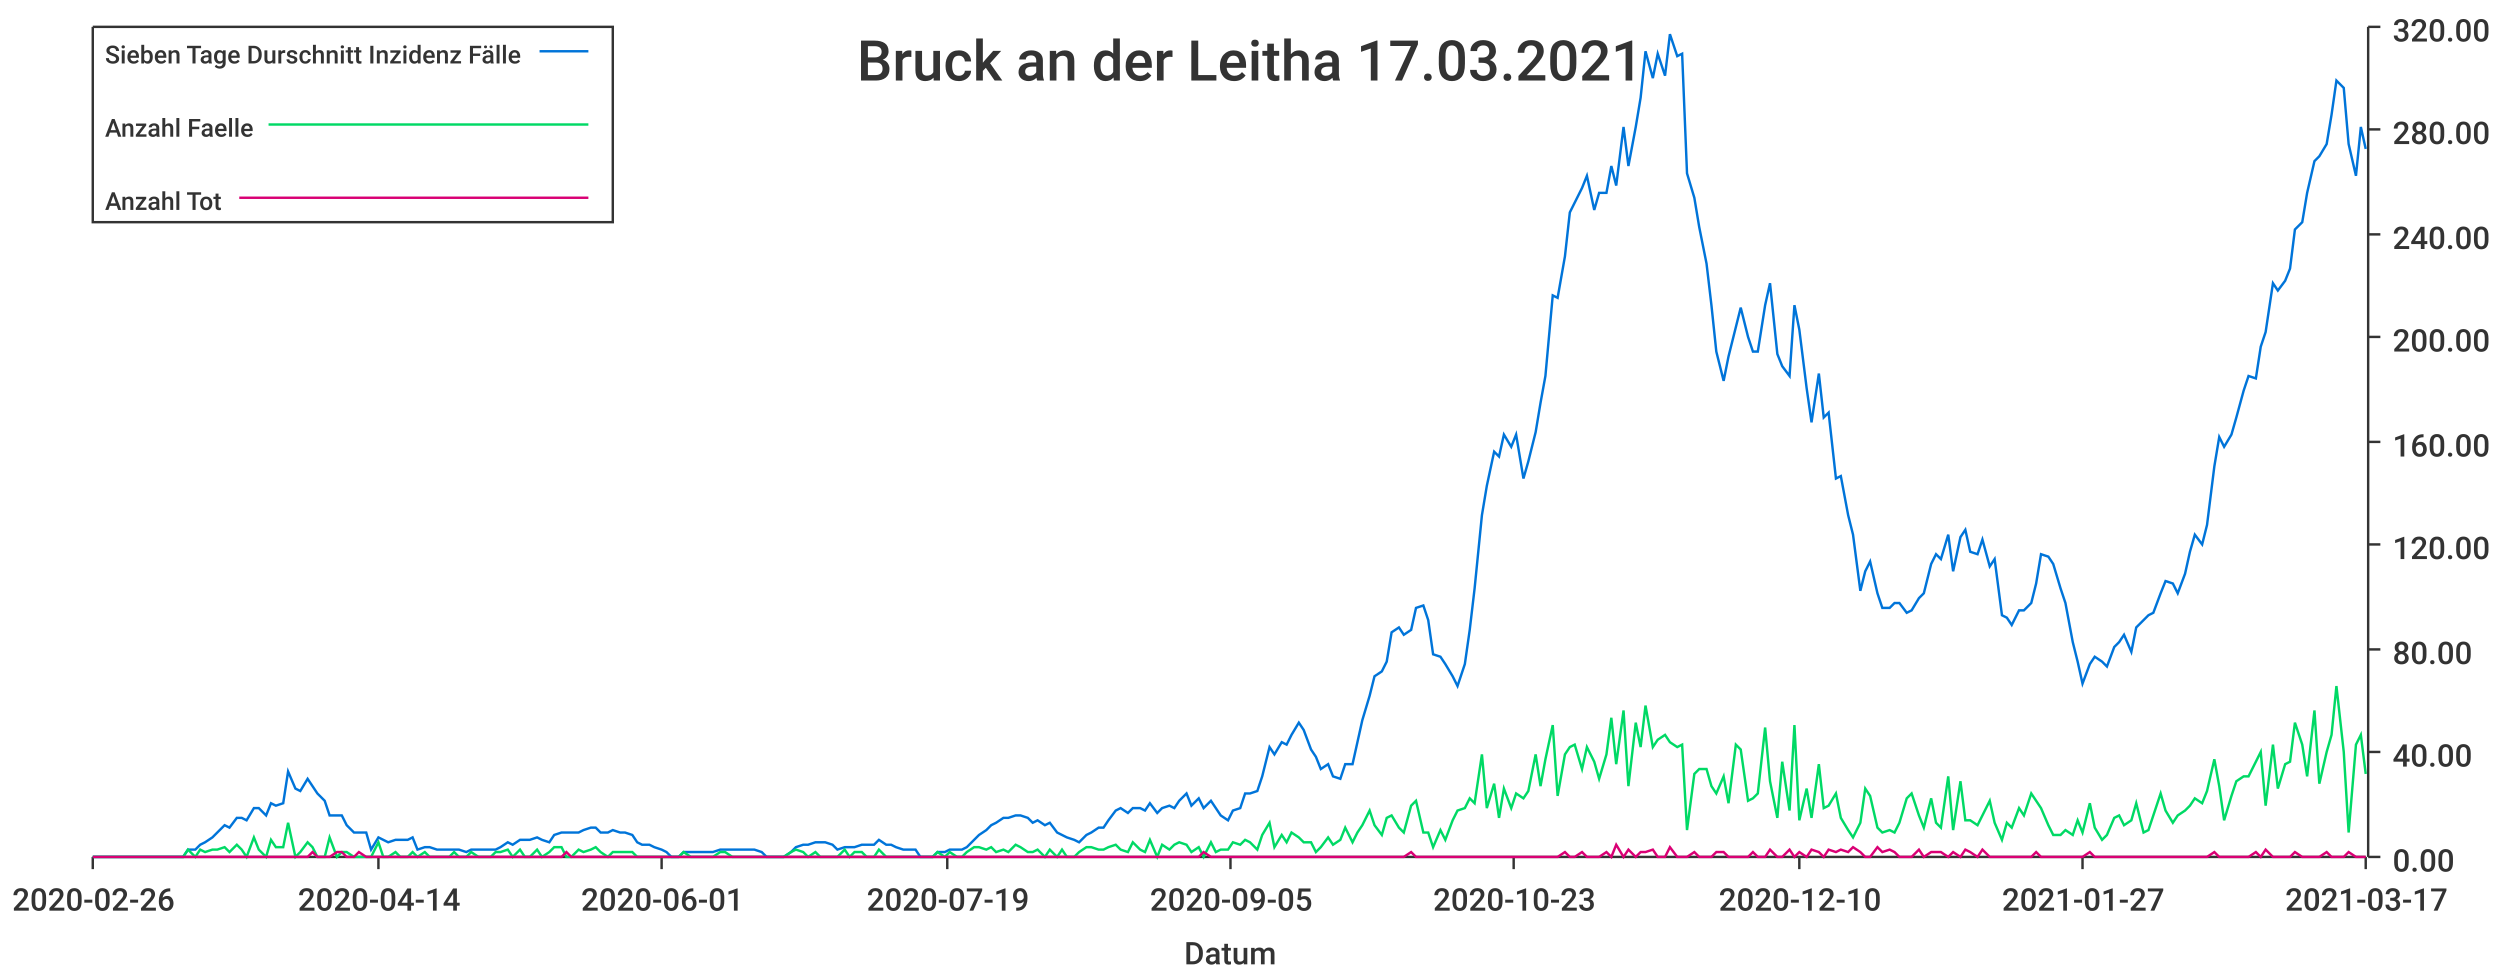
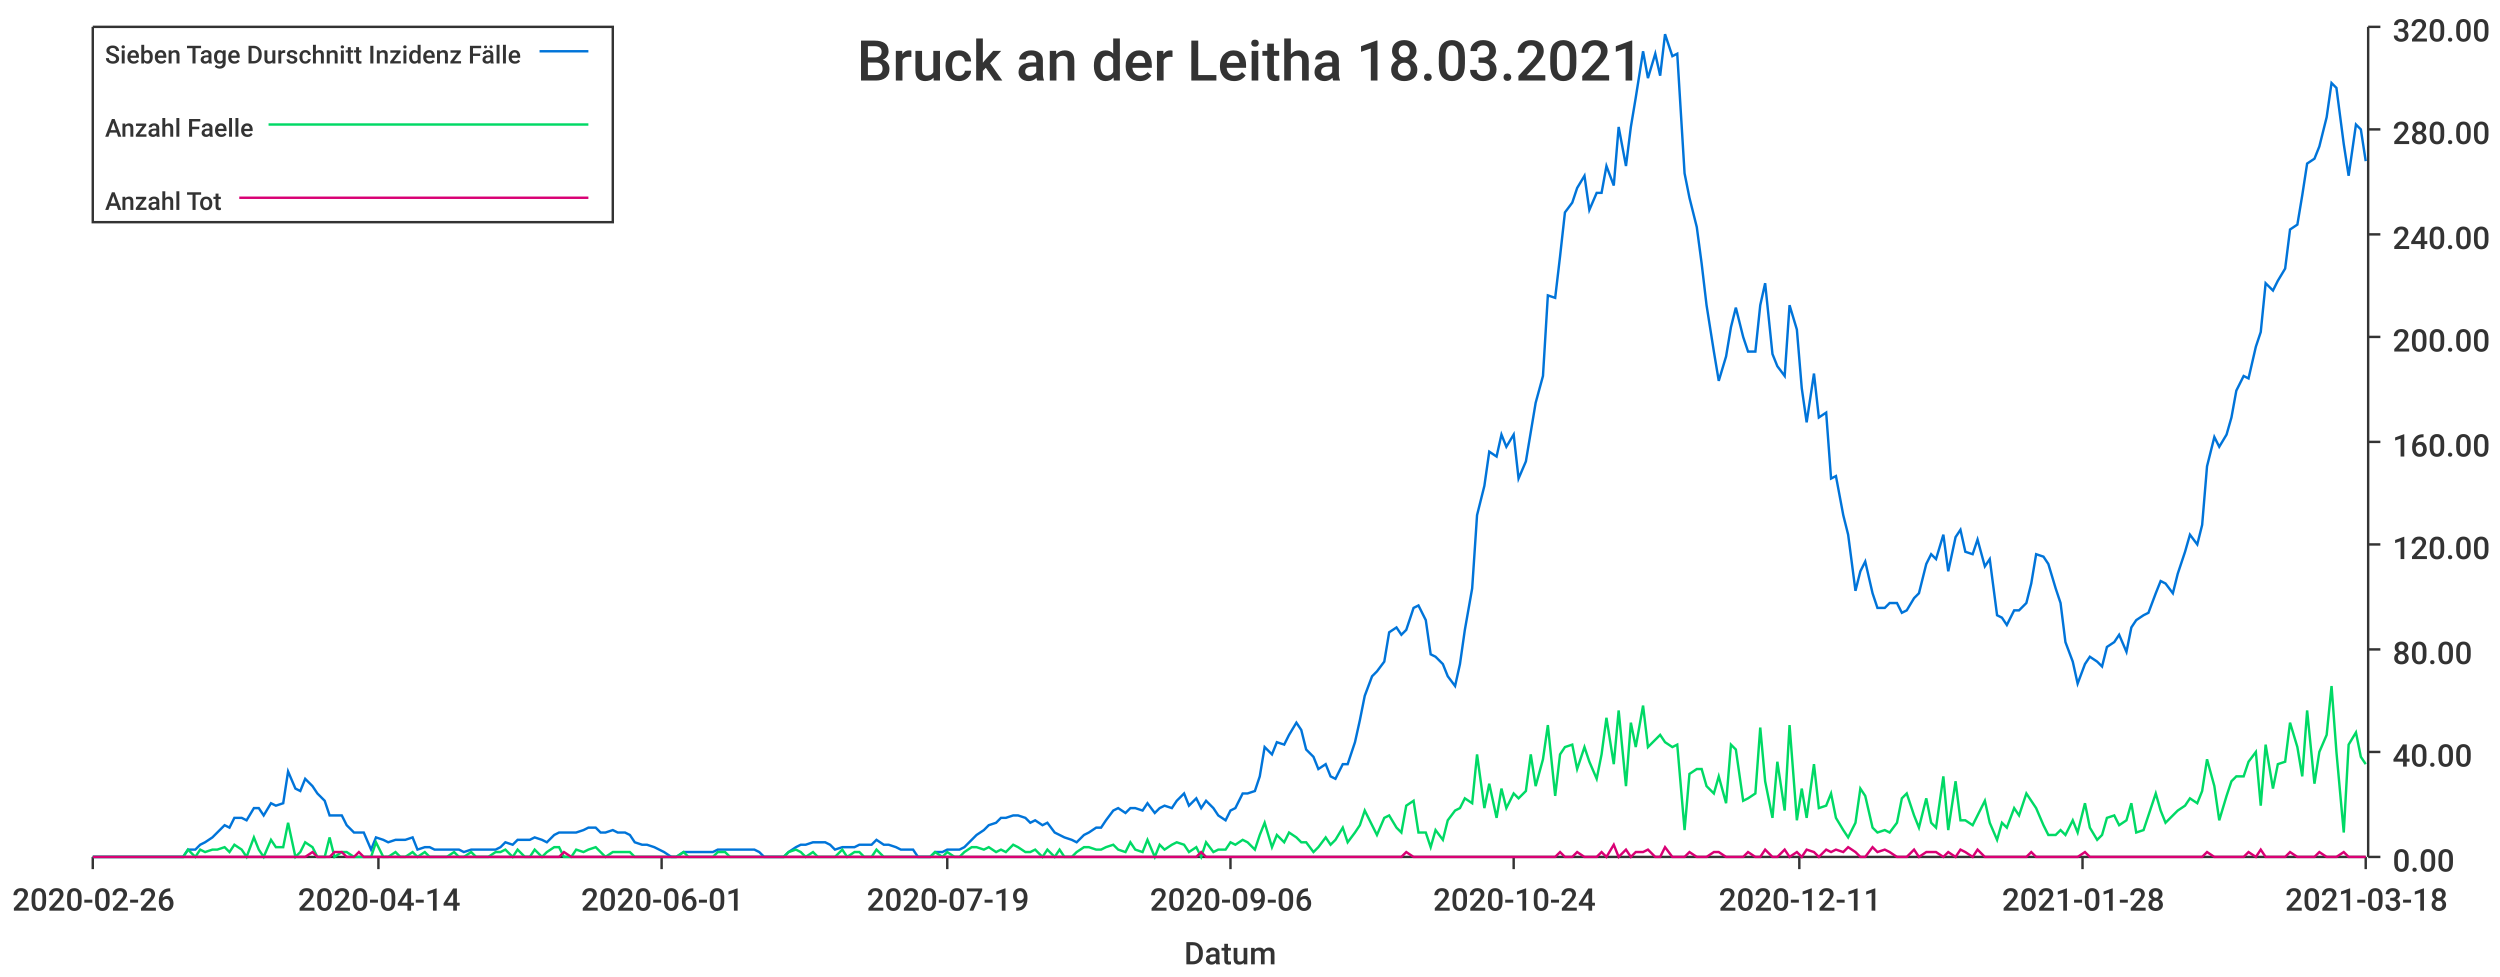
<svg xmlns="http://www.w3.org/2000/svg" width="1024" height="400">\n<path d="M 0 0 L 1024 0 L 1024 400 L 0 400 L 0 0" style="stroke-width:0;stroke:rgba(255,255,255,1.0);fill:rgba(255,255,255,1.0)" />
  <path d="M 38 11 L 969 11 L 969 351 L 38 351 L 38 11" style="stroke-width:0;stroke:rgba(255,255,255,1.0);fill:rgba(255,255,255,1.0)" />
  <path d="M 38 351 L 969 351" style="stroke-width:1;stroke:rgba(51,51,51,1.0);fill:none" />
  <path d="M 38 351 L 38 356" style="stroke-width:1;stroke:rgba(51,51,51,1.0);fill:none" />
  <text x="5" y="373" style="stroke-width:0;stroke:none;fill:rgba(51,51,51,1.0);font-size:12.8px;font-family:'Roboto Medium',sans-serif">2020-02-26</text>
  <path d="M 155 351 L 155 356" style="stroke-width:1;stroke:rgba(51,51,51,1.0);fill:none" />
  <text x="122" y="373" style="stroke-width:0;stroke:none;fill:rgba(51,51,51,1.0);font-size:12.8px;font-family:'Roboto Medium',sans-serif">2020-04-14</text>
  <path d="M 271 351 L 271 356" style="stroke-width:1;stroke:rgba(51,51,51,1.0);fill:none" />
  <text x="238" y="373" style="stroke-width:0;stroke:none;fill:rgba(51,51,51,1.0);font-size:12.8px;font-family:'Roboto Medium',sans-serif">2020-06-01</text>
  <path d="M 388 351 L 388 356" style="stroke-width:1;stroke:rgba(51,51,51,1.0);fill:none" />
  <text x="355" y="373" style="stroke-width:0;stroke:none;fill:rgba(51,51,51,1.0);font-size:12.8px;font-family:'Roboto Medium',sans-serif">2020-07-19</text>
  <path d="M 504 351 L 504 356" style="stroke-width:1;stroke:rgba(51,51,51,1.0);fill:none" />
-   <text x="471" y="373" style="stroke-width:0;stroke:none;fill:rgba(51,51,51,1.0);font-size:12.8px;font-family:'Roboto Medium',sans-serif">2020-09-05</text>
+   <text x="471" y="373" style="stroke-width:0;stroke:none;fill:rgba(51,51,51,1.0);font-size:12.8px;font-family:'Roboto Medium',sans-serif">2020-09-06</text>
  <path d="M 620 351 L 620 356" style="stroke-width:1;stroke:rgba(51,51,51,1.0);fill:none" />
-   <text x="587" y="373" style="stroke-width:0;stroke:none;fill:rgba(51,51,51,1.0);font-size:12.8px;font-family:'Roboto Medium',sans-serif">2020-10-23</text>
+   <text x="587" y="373" style="stroke-width:0;stroke:none;fill:rgba(51,51,51,1.0);font-size:12.8px;font-family:'Roboto Medium',sans-serif">2020-10-24</text>
  <path d="M 737 351 L 737 356" style="stroke-width:1;stroke:rgba(51,51,51,1.0);fill:none" />
-   <text x="704" y="373" style="stroke-width:0;stroke:none;fill:rgba(51,51,51,1.0);font-size:12.8px;font-family:'Roboto Medium',sans-serif">2020-12-10</text>
+   <text x="704" y="373" style="stroke-width:0;stroke:none;fill:rgba(51,51,51,1.0);font-size:12.8px;font-family:'Roboto Medium',sans-serif">2020-12-11</text>
  <path d="M 853 351 L 853 356" style="stroke-width:1;stroke:rgba(51,51,51,1.0);fill:none" />
-   <text x="820" y="373" style="stroke-width:0;stroke:none;fill:rgba(51,51,51,1.0);font-size:12.8px;font-family:'Roboto Medium',sans-serif">2021-01-27</text>
+   <text x="820" y="373" style="stroke-width:0;stroke:none;fill:rgba(51,51,51,1.0);font-size:12.8px;font-family:'Roboto Medium',sans-serif">2021-01-28</text>
  <path d="M 969 351 L 969 356" style="stroke-width:1;stroke:rgba(51,51,51,1.0);fill:none" />
-   <text x="936" y="373" style="stroke-width:0;stroke:none;fill:rgba(51,51,51,1.0);font-size:12.8px;font-family:'Roboto Medium',sans-serif">2021-03-17</text>
+   <text x="936" y="373" style="stroke-width:0;stroke:none;fill:rgba(51,51,51,1.0);font-size:12.8px;font-family:'Roboto Medium',sans-serif">2021-03-18</text>
  <text x="485" y="395" style="stroke-width:0;stroke:none;fill:rgba(51,51,51,1.0);font-size:12.8px;font-family:'Roboto Medium',sans-serif">Datum</text>
  <path d="M 970 351 L 970 11" style="stroke-width:1;stroke:rgba(51,51,51,1.0);fill:none" />
  <path d="M 970 351 L 975 351" style="stroke-width:1;stroke:rgba(51,51,51,1.0);fill:none" />
  <text x="980" y="357" style="stroke-width:0;stroke:none;fill:rgba(51,51,51,1.0);font-size:12.8px;font-family:'Roboto Medium',sans-serif">0.00</text>
  <path d="M 970 308 L 975 308" style="stroke-width:1;stroke:rgba(51,51,51,1.0);fill:none" />
  <text x="980" y="314" style="stroke-width:0;stroke:none;fill:rgba(51,51,51,1.0);font-size:12.8px;font-family:'Roboto Medium',sans-serif">40.00</text>
  <path d="M 970 266 L 975 266" style="stroke-width:1;stroke:rgba(51,51,51,1.0);fill:none" />
  <text x="980" y="272" style="stroke-width:0;stroke:none;fill:rgba(51,51,51,1.0);font-size:12.8px;font-family:'Roboto Medium',sans-serif">80.00</text>
  <path d="M 970 223 L 975 223" style="stroke-width:1;stroke:rgba(51,51,51,1.0);fill:none" />
  <text x="980" y="229" style="stroke-width:0;stroke:none;fill:rgba(51,51,51,1.0);font-size:12.8px;font-family:'Roboto Medium',sans-serif">120.00</text>
  <path d="M 970 181 L 975 181" style="stroke-width:1;stroke:rgba(51,51,51,1.0);fill:none" />
  <text x="980" y="187" style="stroke-width:0;stroke:none;fill:rgba(51,51,51,1.0);font-size:12.8px;font-family:'Roboto Medium',sans-serif">160.00</text>
  <path d="M 970 138 L 975 138" style="stroke-width:1;stroke:rgba(51,51,51,1.0);fill:none" />
  <text x="980" y="144" style="stroke-width:0;stroke:none;fill:rgba(51,51,51,1.0);font-size:12.8px;font-family:'Roboto Medium',sans-serif">200.00</text>
  <path d="M 970 96 L 975 96" style="stroke-width:1;stroke:rgba(51,51,51,1.0);fill:none" />
  <text x="980" y="102" style="stroke-width:0;stroke:none;fill:rgba(51,51,51,1.0);font-size:12.8px;font-family:'Roboto Medium',sans-serif">240.00</text>
  <path d="M 970 53 L 975 53" style="stroke-width:1;stroke:rgba(51,51,51,1.0);fill:none" />
  <text x="980" y="59" style="stroke-width:0;stroke:none;fill:rgba(51,51,51,1.0);font-size:12.8px;font-family:'Roboto Medium',sans-serif">280.00</text>
  <path d="M 970 11 L 975 11" style="stroke-width:1;stroke:rgba(51,51,51,1.0);fill:none" />
  <text x="980" y="17" style="stroke-width:0;stroke:none;fill:rgba(51,51,51,1.0);font-size:12.8px;font-family:'Roboto Medium',sans-serif">320.00</text>
-   <path d="M 38 351 L 41 351 L 43 351 L 46 351 L 48 351 L 51 351 L 53 351 L 55 351 L 58 351 L 60 351 L 63 351 L 65 351 L 68 351 L 70 351 L 72 351 L 75 351 L 77 348 L 80 348 L 82 346 L 84 345 L 87 343 L 89 341 L 92 338 L 94 339 L 97 335 L 99 335 L 101 336 L 104 331 L 106 331 L 109 334 L 111 329 L 113 330 L 116 329 L 118 316 L 121 323 L 123 324 L 126 319 L 128 322 L 130 325 L 133 328 L 135 334 L 138 334 L 140 334 L 142 338 L 145 341 L 147 341 L 150 341 L 152 348 L 155 343 L 157 344 L 159 345 L 162 344 L 164 344 L 167 344 L 169 343 L 171 348 L 174 347 L 176 347 L 179 348 L 181 348 L 184 348 L 186 348 L 188 348 L 191 349 L 193 348 L 196 348 L 198 348 L 201 348 L 203 348 L 205 347 L 208 345 L 210 346 L 213 344 L 215 344 L 217 344 L 220 343 L 222 344 L 225 345 L 227 342 L 230 341 L 232 341 L 234 341 L 237 341 L 239 340 L 242 339 L 244 339 L 246 341 L 249 341 L 251 340 L 254 341 L 256 341 L 259 342 L 261 345 L 263 346 L 266 346 L 268 347 L 271 348 L 273 349 L 275 351 L 278 351 L 280 349 L 283 349 L 285 349 L 288 349 L 290 349 L 292 349 L 295 348 L 297 348 L 300 348 L 302 348 L 304 348 L 307 348 L 309 348 L 312 349 L 314 351 L 317 351 L 319 351 L 321 351 L 324 349 L 326 347 L 329 346 L 331 346 L 334 345 L 336 345 L 338 345 L 341 346 L 343 348 L 346 347 L 348 347 L 350 347 L 353 346 L 355 346 L 358 346 L 360 344 L 363 346 L 365 346 L 367 347 L 370 348 L 372 348 L 375 348 L 377 351 L 379 351 L 382 351 L 384 349 L 387 349 L 389 348 L 392 348 L 394 348 L 396 347 L 399 344 L 401 342 L 404 340 L 406 338 L 408 337 L 411 335 L 413 335 L 416 334 L 418 334 L 421 335 L 423 337 L 425 336 L 428 338 L 430 337 L 433 341 L 435 342 L 437 343 L 440 344 L 442 345 L 445 342 L 447 341 L 450 339 L 452 339 L 454 336 L 457 332 L 459 331 L 462 333 L 464 331 L 467 331 L 469 332 L 471 329 L 474 333 L 476 331 L 479 330 L 481 331 L 483 328 L 486 325 L 488 330 L 491 327 L 493 331 L 496 328 L 498 331 L 500 334 L 503 336 L 505 332 L 508 331 L 510 325 L 512 325 L 515 324 L 517 318 L 520 306 L 522 309 L 525 304 L 527 305 L 529 301 L 532 296 L 534 299 L 537 307 L 539 310 L 541 315 L 544 313 L 546 318 L 549 319 L 551 313 L 554 313 L 556 304 L 558 295 L 561 285 L 563 277 L 566 275 L 568 271 L 570 259 L 573 257 L 575 260 L 578 258 L 580 249 L 583 248 L 585 254 L 587 268 L 590 269 L 592 272 L 595 277 L 597 281 L 600 272 L 602 258 L 604 241 L 607 211 L 609 199 L 612 185 L 614 187 L 616 178 L 619 183 L 621 178 L 624 196 L 626 189 L 629 177 L 631 165 L 633 154 L 636 121 L 638 122 L 641 105 L 643 87 L 645 83 L 648 77 L 650 72 L 653 86 L 655 79 L 658 79 L 660 68 L 662 76 L 665 52 L 667 68 L 670 52 L 672 40 L 674 21 L 677 32 L 679 22 L 682 31 L 684 14 L 687 23 L 689 22 L 691 71 L 694 81 L 696 93 L 699 108 L 701 125 L 703 144 L 706 156 L 708 146 L 711 134 L 713 126 L 716 138 L 718 144 L 720 144 L 723 125 L 725 116 L 728 145 L 730 150 L 733 154 L 735 125 L 737 135 L 740 159 L 742 173 L 745 153 L 747 171 L 749 169 L 752 196 L 754 195 L 757 211 L 759 219 L 762 242 L 764 234 L 766 230 L 769 243 L 771 249 L 774 249 L 776 247 L 778 247 L 781 251 L 783 250 L 786 245 L 788 243 L 791 231 L 793 227 L 795 229 L 798 219 L 800 234 L 803 220 L 805 217 L 807 226 L 810 227 L 812 221 L 815 232 L 817 229 L 820 252 L 822 253 L 824 256 L 827 250 L 829 250 L 832 247 L 834 239 L 836 227 L 839 228 L 841 231 L 844 241 L 846 247 L 849 263 L 851 271 L 853 280 L 856 272 L 858 269 L 861 271 L 863 273 L 866 265 L 868 263 L 870 260 L 873 267 L 875 257 L 878 254 L 880 252 L 882 251 L 885 243 L 887 238 L 890 239 L 892 243 L 895 235 L 897 226 L 899 219 L 902 223 L 904 215 L 907 191 L 909 179 L 911 183 L 914 178 L 916 171 L 919 160 L 921 154 L 924 155 L 926 142 L 928 136 L 931 116 L 933 119 L 936 115 L 938 110 L 940 94 L 943 91 L 945 79 L 948 66 L 950 64 L 953 59 L 955 47 L 957 33 L 960 36 L 962 59 L 965 72 L 967 52 L 969 61" style="stroke-width:1;stroke:rgba(0,116,217,1.0);fill:none" />
-   <path d="M 38 351 L 41 351 L 43 351 L 46 351 L 48 351 L 51 351 L 53 351 L 55 351 L 58 351 L 60 351 L 63 351 L 65 351 L 68 351 L 70 351 L 72 351 L 75 351 L 77 348 L 80 351 L 82 348 L 84 349 L 87 348 L 89 348 L 92 347 L 94 349 L 97 346 L 99 348 L 101 351 L 104 343 L 106 348 L 109 351 L 111 344 L 113 347 L 116 347 L 118 337 L 121 351 L 123 349 L 126 345 L 128 347 L 130 351 L 133 351 L 135 343 L 138 351 L 140 349 L 142 349 L 145 351 L 147 351 L 150 351 L 152 351 L 155 345 L 157 351 L 159 351 L 162 349 L 164 351 L 167 351 L 169 349 L 171 351 L 174 349 L 176 351 L 179 351 L 181 351 L 184 351 L 186 349 L 188 351 L 191 351 L 193 349 L 196 351 L 198 351 L 201 351 L 203 349 L 205 349 L 208 348 L 210 351 L 213 348 L 215 351 L 217 351 L 220 348 L 222 351 L 225 349 L 227 347 L 230 347 L 232 351 L 234 351 L 237 348 L 239 349 L 242 348 L 244 347 L 246 349 L 249 351 L 251 349 L 254 349 L 256 349 L 259 349 L 261 351 L 263 351 L 266 351 L 268 351 L 271 351 L 273 351 L 275 351 L 278 351 L 280 349 L 283 351 L 285 351 L 288 351 L 290 351 L 292 351 L 295 349 L 297 349 L 300 351 L 302 351 L 304 351 L 307 351 L 309 351 L 312 351 L 314 351 L 317 351 L 319 351 L 321 351 L 324 349 L 326 348 L 329 349 L 331 351 L 334 349 L 336 351 L 338 351 L 341 351 L 343 351 L 346 348 L 348 351 L 350 349 L 353 349 L 355 351 L 358 351 L 360 348 L 363 351 L 365 351 L 367 351 L 370 351 L 372 351 L 375 351 L 377 351 L 379 351 L 382 351 L 384 349 L 387 351 L 389 349 L 392 351 L 394 351 L 396 349 L 399 347 L 401 347 L 404 348 L 406 347 L 408 349 L 411 348 L 413 349 L 416 346 L 418 347 L 421 349 L 423 349 L 425 348 L 428 351 L 430 348 L 433 351 L 435 348 L 437 351 L 440 351 L 442 349 L 445 347 L 447 347 L 450 348 L 452 348 L 454 347 L 457 346 L 459 348 L 462 349 L 464 345 L 467 348 L 469 349 L 471 344 L 474 351 L 476 346 L 479 348 L 481 346 L 483 345 L 486 346 L 488 349 L 491 347 L 493 351 L 496 345 L 498 349 L 500 348 L 503 348 L 505 345 L 508 346 L 510 344 L 512 345 L 515 348 L 517 342 L 520 337 L 522 347 L 525 342 L 527 345 L 529 341 L 532 343 L 534 345 L 537 345 L 539 349 L 541 347 L 544 343 L 546 346 L 549 344 L 551 339 L 554 345 L 556 341 L 558 338 L 561 332 L 563 338 L 566 342 L 568 335 L 570 334 L 573 339 L 575 341 L 578 330 L 580 328 L 583 341 L 585 341 L 587 347 L 590 340 L 592 344 L 595 336 L 597 332 L 600 331 L 602 327 L 604 329 L 607 309 L 609 331 L 612 321 L 614 335 L 616 323 L 619 331 L 621 325 L 624 327 L 626 324 L 629 309 L 631 322 L 633 311 L 636 297 L 638 326 L 641 309 L 643 306 L 645 305 L 648 315 L 650 306 L 653 312 L 655 319 L 658 309 L 660 294 L 662 313 L 665 291 L 667 322 L 670 296 L 672 306 L 674 289 L 677 306 L 679 303 L 682 301 L 684 304 L 687 306 L 689 305 L 691 340 L 694 317 L 696 315 L 699 315 L 701 322 L 703 325 L 706 318 L 708 329 L 711 305 L 713 307 L 716 328 L 718 327 L 720 325 L 723 298 L 725 320 L 728 335 L 730 312 L 733 332 L 735 297 L 737 336 L 740 323 L 742 335 L 745 313 L 747 331 L 749 330 L 752 325 L 754 335 L 757 340 L 759 343 L 762 337 L 764 323 L 766 326 L 769 339 L 771 341 L 774 340 L 776 341 L 778 337 L 781 327 L 783 325 L 786 334 L 788 339 L 791 327 L 793 337 L 795 339 L 798 318 L 800 340 L 803 320 L 805 336 L 807 336 L 810 338 L 812 334 L 815 328 L 817 337 L 820 344 L 822 337 L 824 339 L 827 331 L 829 334 L 832 325 L 834 328 L 836 331 L 839 338 L 841 342 L 844 342 L 846 340 L 849 342 L 851 336 L 853 341 L 856 329 L 858 339 L 861 344 L 863 342 L 866 335 L 868 334 L 870 338 L 873 336 L 875 329 L 878 341 L 880 340 L 882 334 L 885 325 L 887 332 L 890 337 L 892 334 L 895 332 L 897 330 L 899 327 L 902 329 L 904 324 L 907 311 L 909 322 L 911 336 L 914 326 L 916 320 L 919 318 L 921 318 L 924 312 L 926 308 L 928 330 L 931 305 L 933 323 L 936 313 L 938 312 L 940 296 L 943 305 L 945 318 L 948 291 L 950 321 L 953 308 L 955 301 L 957 281 L 960 308 L 962 341 L 965 305 L 967 301 L 969 317" style="stroke-width:1;stroke:rgba(0,217,101,1.0);fill:none" />
-   <path d="M 38 351 L 41 351 L 43 351 L 46 351 L 48 351 L 51 351 L 53 351 L 55 351 L 58 351 L 60 351 L 63 351 L 65 351 L 68 351 L 70 351 L 72 351 L 75 351 L 77 351 L 80 351 L 82 351 L 84 351 L 87 351 L 89 351 L 92 351 L 94 351 L 97 351 L 99 351 L 101 351 L 104 351 L 106 351 L 109 351 L 111 351 L 113 351 L 116 351 L 118 351 L 121 351 L 123 351 L 126 351 L 128 349 L 130 351 L 133 351 L 135 351 L 138 349 L 140 349 L 142 351 L 145 351 L 147 349 L 150 351 L 152 351 L 155 351 L 157 351 L 159 351 L 162 351 L 164 351 L 167 351 L 169 351 L 171 351 L 174 351 L 176 351 L 179 351 L 181 351 L 184 351 L 186 351 L 188 351 L 191 351 L 193 351 L 196 351 L 198 351 L 201 351 L 203 351 L 205 351 L 208 351 L 210 351 L 213 351 L 215 351 L 217 351 L 220 351 L 222 351 L 225 351 L 227 351 L 230 351 L 232 349 L 234 351 L 237 351 L 239 351 L 242 351 L 244 351 L 246 351 L 249 351 L 251 351 L 254 351 L 256 351 L 259 351 L 261 351 L 263 351 L 266 351 L 268 351 L 271 351 L 273 351 L 275 351 L 278 351 L 280 351 L 283 351 L 285 351 L 288 351 L 290 351 L 292 351 L 295 351 L 297 351 L 300 351 L 302 351 L 304 351 L 307 351 L 309 351 L 312 351 L 314 351 L 317 351 L 319 351 L 321 351 L 324 351 L 326 351 L 329 351 L 331 351 L 334 351 L 336 351 L 338 351 L 341 351 L 343 351 L 346 351 L 348 351 L 350 351 L 353 351 L 355 351 L 358 351 L 360 351 L 363 351 L 365 351 L 367 351 L 370 351 L 372 351 L 375 351 L 377 351 L 379 351 L 382 351 L 384 351 L 387 351 L 389 351 L 392 351 L 394 351 L 396 351 L 399 351 L 401 351 L 404 351 L 406 351 L 408 351 L 411 351 L 413 351 L 416 351 L 418 351 L 421 351 L 423 351 L 425 351 L 428 351 L 430 351 L 433 351 L 435 351 L 437 351 L 440 351 L 442 351 L 445 351 L 447 351 L 450 351 L 452 351 L 454 351 L 457 351 L 459 351 L 462 351 L 464 351 L 467 351 L 469 351 L 471 351 L 474 351 L 476 351 L 479 351 L 481 351 L 483 351 L 486 351 L 488 351 L 491 351 L 493 349 L 496 351 L 498 351 L 500 351 L 503 351 L 505 351 L 508 351 L 510 351 L 512 351 L 515 351 L 517 351 L 520 351 L 522 351 L 525 351 L 527 351 L 529 351 L 532 351 L 534 351 L 537 351 L 539 351 L 541 351 L 544 351 L 546 351 L 549 351 L 551 351 L 554 351 L 556 351 L 558 351 L 561 351 L 563 351 L 566 351 L 568 351 L 570 351 L 573 351 L 575 351 L 578 349 L 580 351 L 583 351 L 585 351 L 587 351 L 590 351 L 592 351 L 595 351 L 597 351 L 600 351 L 602 351 L 604 351 L 607 351 L 609 351 L 612 351 L 614 351 L 616 351 L 619 351 L 621 351 L 624 351 L 626 351 L 629 351 L 631 351 L 633 351 L 636 351 L 638 351 L 641 349 L 643 351 L 645 351 L 648 349 L 650 351 L 653 351 L 655 351 L 658 349 L 660 351 L 662 346 L 665 351 L 667 348 L 670 351 L 672 349 L 674 349 L 677 348 L 679 351 L 682 351 L 684 347 L 687 351 L 689 351 L 691 351 L 694 349 L 696 351 L 699 351 L 701 351 L 703 349 L 706 349 L 708 351 L 711 351 L 713 351 L 716 351 L 718 349 L 720 351 L 723 351 L 725 348 L 728 351 L 730 351 L 733 348 L 735 351 L 737 349 L 740 351 L 742 348 L 745 349 L 747 351 L 749 348 L 752 349 L 754 348 L 757 349 L 759 347 L 762 349 L 764 351 L 766 351 L 769 347 L 771 349 L 774 348 L 776 349 L 778 351 L 781 351 L 783 351 L 786 348 L 788 351 L 791 349 L 793 349 L 795 349 L 798 351 L 800 349 L 803 351 L 805 348 L 807 349 L 810 351 L 812 348 L 815 351 L 817 351 L 820 351 L 822 351 L 824 351 L 827 351 L 829 351 L 832 351 L 834 349 L 836 351 L 839 351 L 841 351 L 844 351 L 846 351 L 849 351 L 851 351 L 853 351 L 856 349 L 858 351 L 861 351 L 863 351 L 866 351 L 868 351 L 870 351 L 873 351 L 875 351 L 878 351 L 880 351 L 882 351 L 885 351 L 887 351 L 890 351 L 892 351 L 895 351 L 897 351 L 899 351 L 902 351 L 904 351 L 907 349 L 909 351 L 911 351 L 914 351 L 916 351 L 919 351 L 921 351 L 924 349 L 926 351 L 928 348 L 931 351 L 933 351 L 936 351 L 938 351 L 940 349 L 943 351 L 945 351 L 948 351 L 950 351 L 953 349 L 955 351 L 957 351 L 960 351 L 962 349 L 965 351 L 967 351 L 969 351" style="stroke-width:1;stroke:rgba(217,0,116,1.0);fill:none" />
-   <text x="351" y="33" style="stroke-width:0;stroke:none;fill:rgba(51,51,51,1.0);font-size:23.0px;font-family:'Roboto Medium',sans-serif">Bruck an der Leitha 17.03.2021</text>
+   <path d="M 38 351 L 41 351 L 43 351 L 46 351 L 48 351 L 51 351 L 53 351 L 55 351 L 58 351 L 60 351 L 63 351 L 65 351 L 67 351 L 70 351 L 72 351 L 75 351 L 77 348 L 80 348 L 82 346 L 84 345 L 87 343 L 89 341 L 92 338 L 94 339 L 96 335 L 99 335 L 101 336 L 104 331 L 106 331 L 108 334 L 111 329 L 113 330 L 116 329 L 118 316 L 121 323 L 123 324 L 125 319 L 128 322 L 130 325 L 133 328 L 135 334 L 137 334 L 140 334 L 142 338 L 145 341 L 147 341 L 149 341 L 152 348 L 154 343 L 157 344 L 159 345 L 162 344 L 164 344 L 166 344 L 169 343 L 171 348 L 174 347 L 176 347 L 178 348 L 181 348 L 183 348 L 186 348 L 188 348 L 190 349 L 193 348 L 195 348 L 198 348 L 200 348 L 203 348 L 205 347 L 207 345 L 210 346 L 212 344 L 215 344 L 217 344 L 219 343 L 222 344 L 224 345 L 227 342 L 229 341 L 231 341 L 234 341 L 236 341 L 239 340 L 241 339 L 244 339 L 246 341 L 248 341 L 251 340 L 253 341 L 256 341 L 258 342 L 260 345 L 263 346 L 265 346 L 268 347 L 270 348 L 272 349 L 275 351 L 277 351 L 280 349 L 282 349 L 285 349 L 287 349 L 289 349 L 292 349 L 294 348 L 297 348 L 299 348 L 301 348 L 304 348 L 306 348 L 309 348 L 311 349 L 313 351 L 316 351 L 318 351 L 321 351 L 323 349 L 326 347 L 328 346 L 330 346 L 333 345 L 335 345 L 338 345 L 340 346 L 342 348 L 345 347 L 347 347 L 350 347 L 352 346 L 354 346 L 357 346 L 359 344 L 362 346 L 364 346 L 367 347 L 369 348 L 371 348 L 374 348 L 376 351 L 379 351 L 381 351 L 383 349 L 386 349 L 388 348 L 391 348 L 393 348 L 395 347 L 398 344 L 400 342 L 403 340 L 405 338 L 408 337 L 410 335 L 412 335 L 415 334 L 417 334 L 420 335 L 422 337 L 424 336 L 427 338 L 429 337 L 432 341 L 434 342 L 436 343 L 439 344 L 441 345 L 444 342 L 446 341 L 449 339 L 451 339 L 453 336 L 456 332 L 458 331 L 461 333 L 463 331 L 465 331 L 468 332 L 470 329 L 473 333 L 475 331 L 477 330 L 480 331 L 482 328 L 485 325 L 487 330 L 490 327 L 492 331 L 494 328 L 497 331 L 499 334 L 502 336 L 504 332 L 506 331 L 509 325 L 511 325 L 514 324 L 516 318 L 518 306 L 521 309 L 523 304 L 526 305 L 528 301 L 531 296 L 533 299 L 535 307 L 538 310 L 540 315 L 543 313 L 545 318 L 547 319 L 550 313 L 552 313 L 555 304 L 557 295 L 559 285 L 562 277 L 564 275 L 567 271 L 569 259 L 572 257 L 574 260 L 576 258 L 579 249 L 581 248 L 584 254 L 586 268 L 588 269 L 591 272 L 593 277 L 596 281 L 598 272 L 600 258 L 603 241 L 605 211 L 608 199 L 610 185 L 613 187 L 615 178 L 617 183 L 620 178 L 622 196 L 625 189 L 627 177 L 629 165 L 632 154 L 634 121 L 637 122 L 639 105 L 641 87 L 644 83 L 646 77 L 649 72 L 651 86 L 654 79 L 656 79 L 658 68 L 661 76 L 663 52 L 666 68 L 668 52 L 670 40 L 673 21 L 675 32 L 678 22 L 680 31 L 682 14 L 685 23 L 687 22 L 690 71 L 692 81 L 695 93 L 697 108 L 699 125 L 702 144 L 704 156 L 707 146 L 709 134 L 711 126 L 714 138 L 716 144 L 719 144 L 721 125 L 723 116 L 726 145 L 728 150 L 731 154 L 733 125 L 736 135 L 738 159 L 740 173 L 743 153 L 745 171 L 748 169 L 750 196 L 752 195 L 755 211 L 757 219 L 760 242 L 762 234 L 764 230 L 767 243 L 769 249 L 772 249 L 774 247 L 777 247 L 779 251 L 781 250 L 784 245 L 786 243 L 789 231 L 791 227 L 793 229 L 796 219 L 798 234 L 801 220 L 803 217 L 805 226 L 808 227 L 810 221 L 813 232 L 815 229 L 818 252 L 820 253 L 822 256 L 825 250 L 827 250 L 830 247 L 832 239 L 834 227 L 837 228 L 839 231 L 842 241 L 844 247 L 846 263 L 849 271 L 851 280 L 854 272 L 856 269 L 859 271 L 861 273 L 863 265 L 866 263 L 868 260 L 871 267 L 873 257 L 875 254 L 878 252 L 880 251 L 883 243 L 885 238 L 887 239 L 890 243 L 892 235 L 895 226 L 897 219 L 900 223 L 902 215 L 904 191 L 907 179 L 909 183 L 912 178 L 914 171 L 916 160 L 919 154 L 921 155 L 924 142 L 926 136 L 928 116 L 931 119 L 933 115 L 936 110 L 938 94 L 941 92 L 943 80 L 945 67 L 948 65 L 950 60 L 953 48 L 955 34 L 957 36 L 960 59 L 962 72 L 965 51 L 967 53 L 969 66" style="stroke-width:1;stroke:rgba(0,116,217,1.0);fill:none" />
+   <path d="M 38 351 L 41 351 L 43 351 L 46 351 L 48 351 L 51 351 L 53 351 L 55 351 L 58 351 L 60 351 L 63 351 L 65 351 L 67 351 L 70 351 L 72 351 L 75 351 L 77 348 L 80 351 L 82 348 L 84 349 L 87 348 L 89 348 L 92 347 L 94 349 L 96 346 L 99 348 L 101 351 L 104 343 L 106 348 L 108 351 L 111 344 L 113 347 L 116 347 L 118 337 L 121 351 L 123 349 L 125 345 L 128 347 L 130 351 L 133 351 L 135 343 L 137 351 L 140 349 L 142 349 L 145 351 L 147 351 L 149 351 L 152 351 L 154 345 L 157 351 L 159 351 L 162 349 L 164 351 L 166 351 L 169 349 L 171 351 L 174 349 L 176 351 L 178 351 L 181 351 L 183 351 L 186 349 L 188 351 L 190 351 L 193 349 L 195 351 L 198 351 L 200 351 L 203 349 L 205 349 L 207 348 L 210 351 L 212 348 L 215 351 L 217 351 L 219 348 L 222 351 L 224 349 L 227 347 L 229 347 L 231 351 L 234 351 L 236 348 L 239 349 L 241 348 L 244 347 L 246 349 L 248 351 L 251 349 L 253 349 L 256 349 L 258 349 L 260 351 L 263 351 L 265 351 L 268 351 L 270 351 L 272 351 L 275 351 L 277 351 L 280 349 L 282 351 L 285 351 L 287 351 L 289 351 L 292 351 L 294 349 L 297 349 L 299 351 L 301 351 L 304 351 L 306 351 L 309 351 L 311 351 L 313 351 L 316 351 L 318 351 L 321 351 L 323 349 L 326 348 L 328 349 L 330 351 L 333 349 L 335 351 L 338 351 L 340 351 L 342 351 L 345 348 L 347 351 L 350 349 L 352 349 L 354 351 L 357 351 L 359 348 L 362 351 L 364 351 L 367 351 L 369 351 L 371 351 L 374 351 L 376 351 L 379 351 L 381 351 L 383 349 L 386 351 L 388 349 L 391 351 L 393 351 L 395 349 L 398 347 L 400 347 L 403 348 L 405 347 L 408 349 L 410 348 L 412 349 L 415 346 L 417 347 L 420 349 L 422 349 L 424 348 L 427 351 L 429 348 L 432 351 L 434 348 L 436 351 L 439 351 L 441 349 L 444 347 L 446 347 L 449 348 L 451 348 L 453 347 L 456 346 L 458 348 L 461 349 L 463 345 L 465 348 L 468 349 L 470 344 L 473 351 L 475 346 L 477 348 L 480 346 L 482 345 L 485 346 L 487 349 L 490 347 L 492 351 L 494 345 L 497 349 L 499 348 L 502 348 L 504 345 L 506 346 L 509 344 L 511 345 L 514 348 L 516 342 L 518 337 L 521 347 L 523 342 L 526 345 L 528 341 L 531 343 L 533 345 L 535 345 L 538 349 L 540 347 L 543 343 L 545 346 L 547 344 L 550 339 L 552 345 L 555 341 L 557 338 L 559 332 L 562 338 L 564 342 L 567 335 L 569 334 L 572 339 L 574 341 L 576 330 L 579 328 L 581 341 L 584 341 L 586 347 L 588 340 L 591 344 L 593 336 L 596 332 L 598 331 L 600 327 L 603 329 L 605 309 L 608 331 L 610 321 L 613 335 L 615 323 L 617 331 L 620 325 L 622 327 L 625 324 L 627 309 L 629 322 L 632 311 L 634 297 L 637 326 L 639 309 L 641 306 L 644 305 L 646 315 L 649 306 L 651 312 L 654 319 L 656 309 L 658 294 L 661 313 L 663 291 L 666 322 L 668 296 L 670 306 L 673 289 L 675 306 L 678 303 L 680 301 L 682 304 L 685 306 L 687 305 L 690 340 L 692 317 L 695 315 L 697 315 L 699 322 L 702 325 L 704 318 L 707 329 L 709 305 L 711 307 L 714 328 L 716 327 L 719 325 L 721 298 L 723 320 L 726 335 L 728 312 L 731 332 L 733 297 L 736 336 L 738 323 L 740 335 L 743 313 L 745 331 L 748 330 L 750 325 L 752 335 L 755 340 L 757 343 L 760 337 L 762 323 L 764 326 L 767 339 L 769 341 L 772 340 L 774 341 L 777 337 L 779 327 L 781 325 L 784 334 L 786 339 L 789 327 L 791 337 L 793 339 L 796 318 L 798 340 L 801 320 L 803 336 L 805 336 L 808 338 L 810 334 L 813 328 L 815 337 L 818 344 L 820 337 L 822 339 L 825 331 L 827 334 L 830 325 L 832 328 L 834 331 L 837 338 L 839 342 L 842 342 L 844 340 L 846 342 L 849 336 L 851 341 L 854 329 L 856 339 L 859 344 L 861 342 L 863 335 L 866 334 L 868 338 L 871 336 L 873 329 L 875 341 L 878 340 L 880 334 L 883 325 L 885 332 L 887 337 L 890 334 L 892 332 L 895 330 L 897 327 L 900 329 L 902 324 L 904 311 L 907 322 L 909 336 L 912 326 L 914 320 L 916 318 L 919 318 L 921 312 L 924 308 L 926 330 L 928 305 L 931 323 L 933 313 L 936 312 L 938 296 L 941 306 L 943 318 L 945 291 L 948 321 L 950 308 L 953 301 L 955 281 L 957 308 L 960 341 L 962 305 L 965 300 L 967 310 L 969 313" style="stroke-width:1;stroke:rgba(0,217,101,1.0);fill:none" />
+   <path d="M 38 351 L 41 351 L 43 351 L 46 351 L 48 351 L 51 351 L 53 351 L 55 351 L 58 351 L 60 351 L 63 351 L 65 351 L 67 351 L 70 351 L 72 351 L 75 351 L 77 351 L 80 351 L 82 351 L 84 351 L 87 351 L 89 351 L 92 351 L 94 351 L 96 351 L 99 351 L 101 351 L 104 351 L 106 351 L 108 351 L 111 351 L 113 351 L 116 351 L 118 351 L 121 351 L 123 351 L 125 351 L 128 349 L 130 351 L 133 351 L 135 351 L 137 349 L 140 349 L 142 351 L 145 351 L 147 349 L 149 351 L 152 351 L 154 351 L 157 351 L 159 351 L 162 351 L 164 351 L 166 351 L 169 351 L 171 351 L 174 351 L 176 351 L 178 351 L 181 351 L 183 351 L 186 351 L 188 351 L 190 351 L 193 351 L 195 351 L 198 351 L 200 351 L 203 351 L 205 351 L 207 351 L 210 351 L 212 351 L 215 351 L 217 351 L 219 351 L 222 351 L 224 351 L 227 351 L 229 351 L 231 349 L 234 351 L 236 351 L 239 351 L 241 351 L 244 351 L 246 351 L 248 351 L 251 351 L 253 351 L 256 351 L 258 351 L 260 351 L 263 351 L 265 351 L 268 351 L 270 351 L 272 351 L 275 351 L 277 351 L 280 351 L 282 351 L 285 351 L 287 351 L 289 351 L 292 351 L 294 351 L 297 351 L 299 351 L 301 351 L 304 351 L 306 351 L 309 351 L 311 351 L 313 351 L 316 351 L 318 351 L 321 351 L 323 351 L 326 351 L 328 351 L 330 351 L 333 351 L 335 351 L 338 351 L 340 351 L 342 351 L 345 351 L 347 351 L 350 351 L 352 351 L 354 351 L 357 351 L 359 351 L 362 351 L 364 351 L 367 351 L 369 351 L 371 351 L 374 351 L 376 351 L 379 351 L 381 351 L 383 351 L 386 351 L 388 351 L 391 351 L 393 351 L 395 351 L 398 351 L 400 351 L 403 351 L 405 351 L 408 351 L 410 351 L 412 351 L 415 351 L 417 351 L 420 351 L 422 351 L 424 351 L 427 351 L 429 351 L 432 351 L 434 351 L 436 351 L 439 351 L 441 351 L 444 351 L 446 351 L 449 351 L 451 351 L 453 351 L 456 351 L 458 351 L 461 351 L 463 351 L 465 351 L 468 351 L 470 351 L 473 351 L 475 351 L 477 351 L 480 351 L 482 351 L 485 351 L 487 351 L 490 351 L 492 349 L 494 351 L 497 351 L 499 351 L 502 351 L 504 351 L 506 351 L 509 351 L 511 351 L 514 351 L 516 351 L 518 351 L 521 351 L 523 351 L 526 351 L 528 351 L 531 351 L 533 351 L 535 351 L 538 351 L 540 351 L 543 351 L 545 351 L 547 351 L 550 351 L 552 351 L 555 351 L 557 351 L 559 351 L 562 351 L 564 351 L 567 351 L 569 351 L 572 351 L 574 351 L 576 349 L 579 351 L 581 351 L 584 351 L 586 351 L 588 351 L 591 351 L 593 351 L 596 351 L 598 351 L 600 351 L 603 351 L 605 351 L 608 351 L 610 351 L 613 351 L 615 351 L 617 351 L 620 351 L 622 351 L 625 351 L 627 351 L 629 351 L 632 351 L 634 351 L 637 351 L 639 349 L 641 351 L 644 351 L 646 349 L 649 351 L 651 351 L 654 351 L 656 349 L 658 351 L 661 346 L 663 351 L 666 348 L 668 351 L 670 349 L 673 349 L 675 348 L 678 351 L 680 351 L 682 347 L 685 351 L 687 351 L 690 351 L 692 349 L 695 351 L 697 351 L 699 351 L 702 349 L 704 349 L 707 351 L 709 351 L 711 351 L 714 351 L 716 349 L 719 351 L 721 351 L 723 348 L 726 351 L 728 351 L 731 348 L 733 351 L 736 349 L 738 351 L 740 348 L 743 349 L 745 351 L 748 348 L 750 349 L 752 348 L 755 349 L 757 347 L 760 349 L 762 351 L 764 351 L 767 347 L 769 349 L 772 348 L 774 349 L 777 351 L 779 351 L 781 351 L 784 348 L 786 351 L 789 349 L 791 349 L 793 349 L 796 351 L 798 349 L 801 351 L 803 348 L 805 349 L 808 351 L 810 348 L 813 351 L 815 351 L 818 351 L 820 351 L 822 351 L 825 351 L 827 351 L 830 351 L 832 349 L 834 351 L 837 351 L 839 351 L 842 351 L 844 351 L 846 351 L 849 351 L 851 351 L 854 349 L 856 351 L 859 351 L 861 351 L 863 351 L 866 351 L 868 351 L 871 351 L 873 351 L 875 351 L 878 351 L 880 351 L 883 351 L 885 351 L 887 351 L 890 351 L 892 351 L 895 351 L 897 351 L 900 351 L 902 351 L 904 349 L 907 351 L 909 351 L 912 351 L 914 351 L 916 351 L 919 351 L 921 349 L 924 351 L 926 348 L 928 351 L 931 351 L 933 351 L 936 351 L 938 349 L 941 351 L 943 351 L 945 351 L 948 351 L 950 349 L 953 351 L 955 351 L 957 351 L 960 349 L 962 351 L 965 351 L 967 351 L 969 351" style="stroke-width:1;stroke:rgba(217,0,116,1.0);fill:none" />
+   <text x="351" y="33" style="stroke-width:0;stroke:none;fill:rgba(51,51,51,1.0);font-size:23.0px;font-family:'Roboto Medium',sans-serif">Bruck an der Leitha 18.03.2021</text>
  <path d="M 38 11 L 251 11 L 251 91 L 38 91 L 38 11" style="stroke-width:1;stroke:rgba(51,51,51,1.0);fill:rgba(255,255,255,1.0)" />
  <text x="43" y="26" style="stroke-width:0;stroke:none;fill:rgba(51,51,51,1.0);font-size:10.2px;font-family:'Roboto Medium',sans-serif">Sieben Tage Durschnitt Inzidenz Fälle</text>
  <path d="M 221 21 L 241 21" style="stroke-width:1;stroke:rgba(0,116,217,1.0);fill:none" />
  <text x="43" y="56" style="stroke-width:0;stroke:none;fill:rgba(51,51,51,1.0);font-size:10.2px;font-family:'Roboto Medium',sans-serif">Anzahl Faelle</text>
  <path d="M 110 51 L 241 51" style="stroke-width:1;stroke:rgba(0,217,101,1.0);fill:none" />
  <text x="43" y="86" style="stroke-width:0;stroke:none;fill:rgba(51,51,51,1.0);font-size:10.2px;font-family:'Roboto Medium',sans-serif">Anzahl Tot</text>
  <path d="M 98 81 L 241 81" style="stroke-width:1;stroke:rgba(217,0,116,1.0);fill:none" />
</svg>
